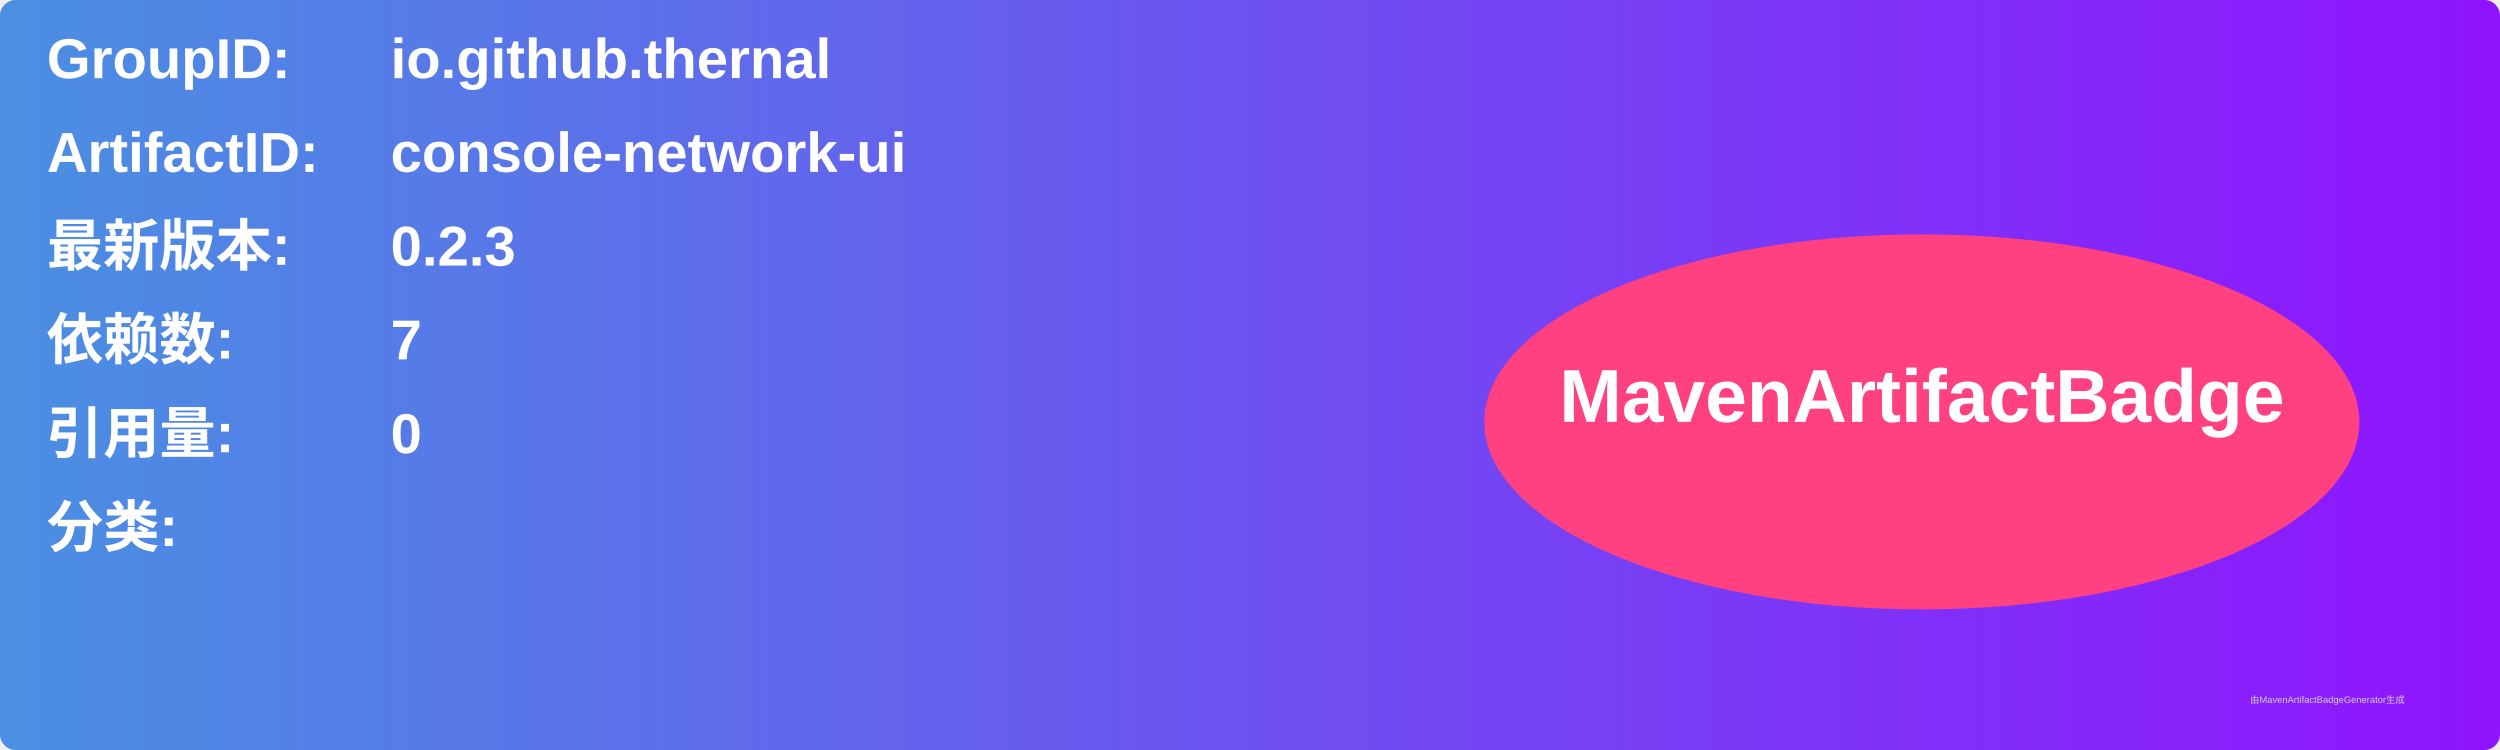
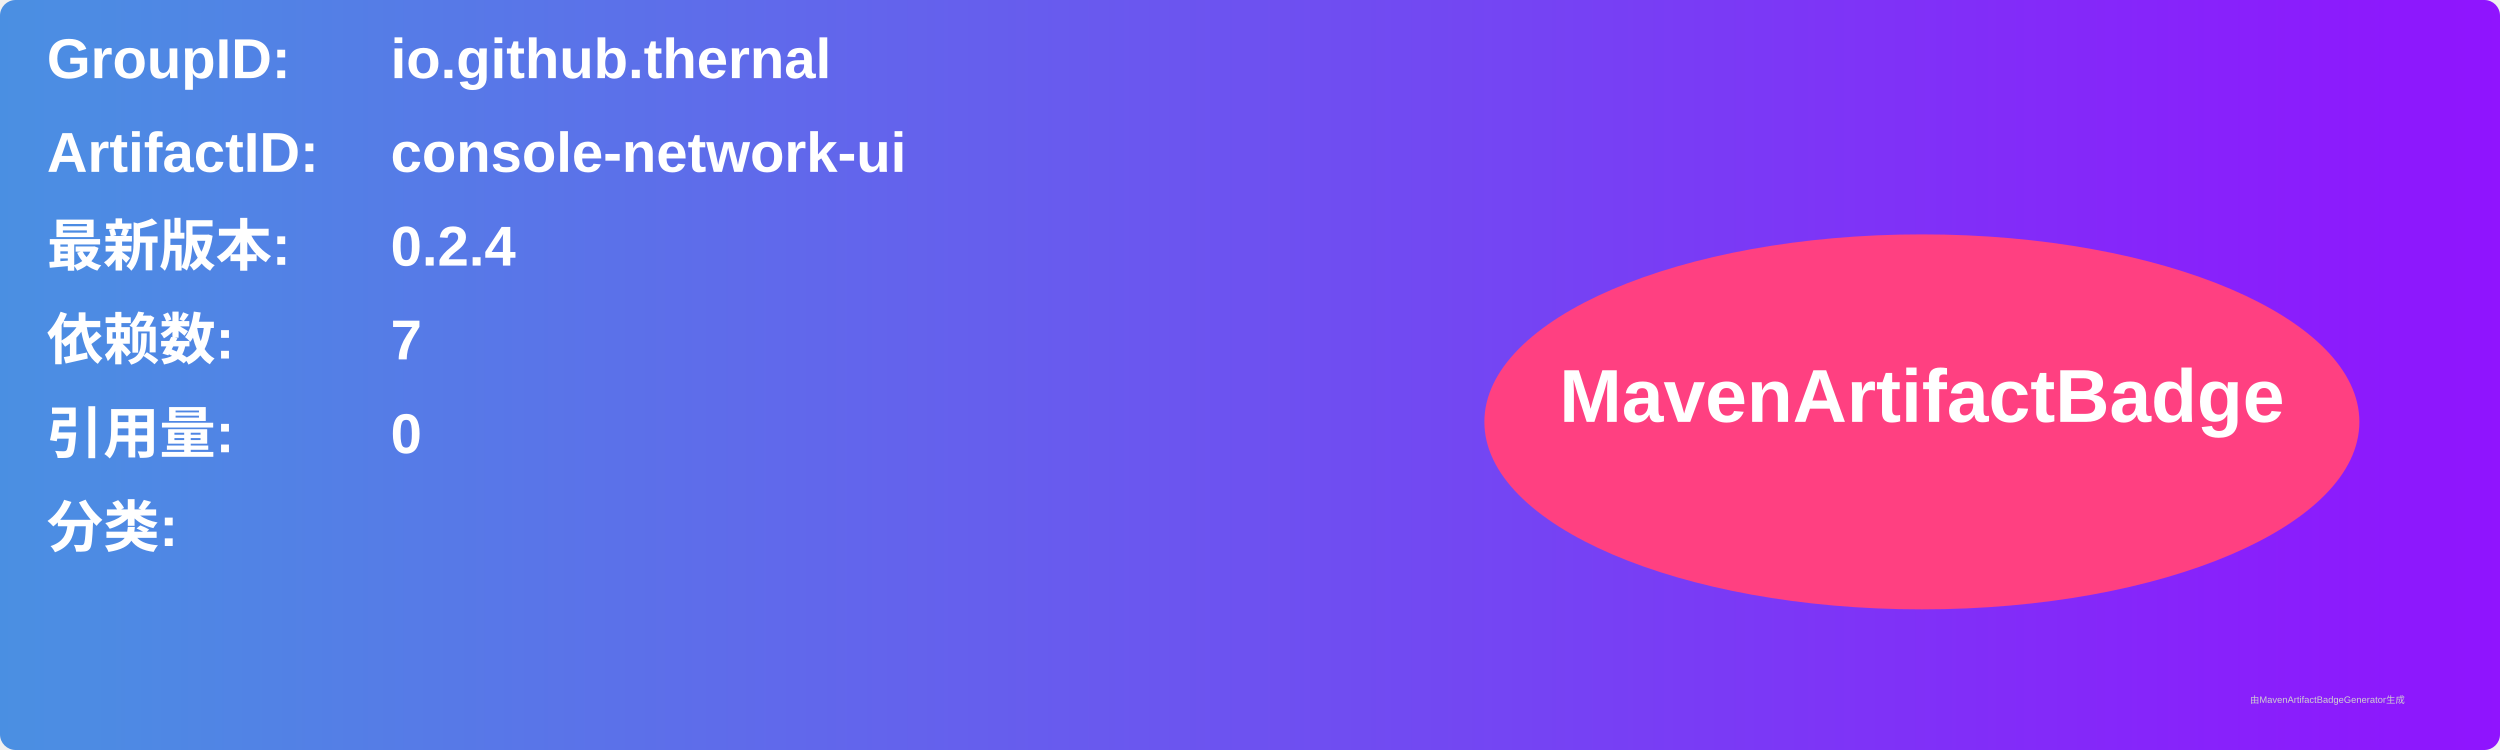
<svg xmlns="http://www.w3.org/2000/svg" width="800" height="240" viewBox="0 0 800 240">
  <linearGradient id="grad" x1="0%" y1="0%" x2="100%" y2="0%">
    <stop offset="0%" stop-color="#4a90e2" />
    <stop offset="100%" stop-color="#9013fe" />
  </linearGradient>
  <rect width="100%" height="100%" rx="5" ry="5" fill="url(#grad)" />
  <g transform="translate(15, 15)">
    <text x="0" y="10" font-family="Arial" font-size="18" fill="white" font-weight="bold" width="260">GroupID:</text>
    <text x="110" y="10" font-family="Arial" font-size="18" fill="white" font-weight="bold" width="460">io.github.thernal</text>
    <text x="0" y="40" font-family="Arial" font-size="18" fill="white" font-weight="bold" width="260">ArtifactID:</text>
    <text x="110" y="40" font-family="Arial" font-size="18" fill="white" font-weight="bold" width="460">console-network-ui</text>
    <text x="0" y="70" font-family="Arial" font-size="18" fill="white" font-weight="bold">最新版本:</text>
    <text x="110" y="70" font-family="Arial" font-size="18" fill="white" font-weight="bold">
-       <tspan font-weight="bold">0.2.3</tspan>
+       <tspan font-weight="bold">0.2.4</tspan>
    </text>
    <text x="0" y="100" font-family="Arial" font-size="18" fill="white" font-weight="bold">依赖数: </text>
    <text x="110" y="100" font-family="Arial" font-size="18" fill="white">
      <tspan font-weight="bold">7</tspan>
    </text>
    <text x="0" y="130" font-family="Arial" font-size="18" fill="white" font-weight="bold">引用量: </text>
    <text x="110" y="130" font-family="Arial" font-size="18" fill="white">
      <tspan font-weight="bold">0</tspan>
    </text>
    <text x="0" y="160" font-family="Arial" font-size="18" fill="white" font-weight="bold">分类:</text>
    <text x="10" y="190" font-family="Arial" font-size="10" fill="white">
      <tspan font-weight="bold" />
    </text>
    <ellipse cx="600" cy="120" rx="140" ry="60" fill="#ff4081" />
    <text x="600" y="120" text-anchor="middle" font-family="Arial" font-size="24" fill="white" font-weight="bold">MavenArtifactBadge</text>
  </g>
  <text x="720" y="225" font-family="Arial" font-size="3" fill="#d0d0d0">由MavenArtifactBadgeGenerator生成</text>
</svg>
